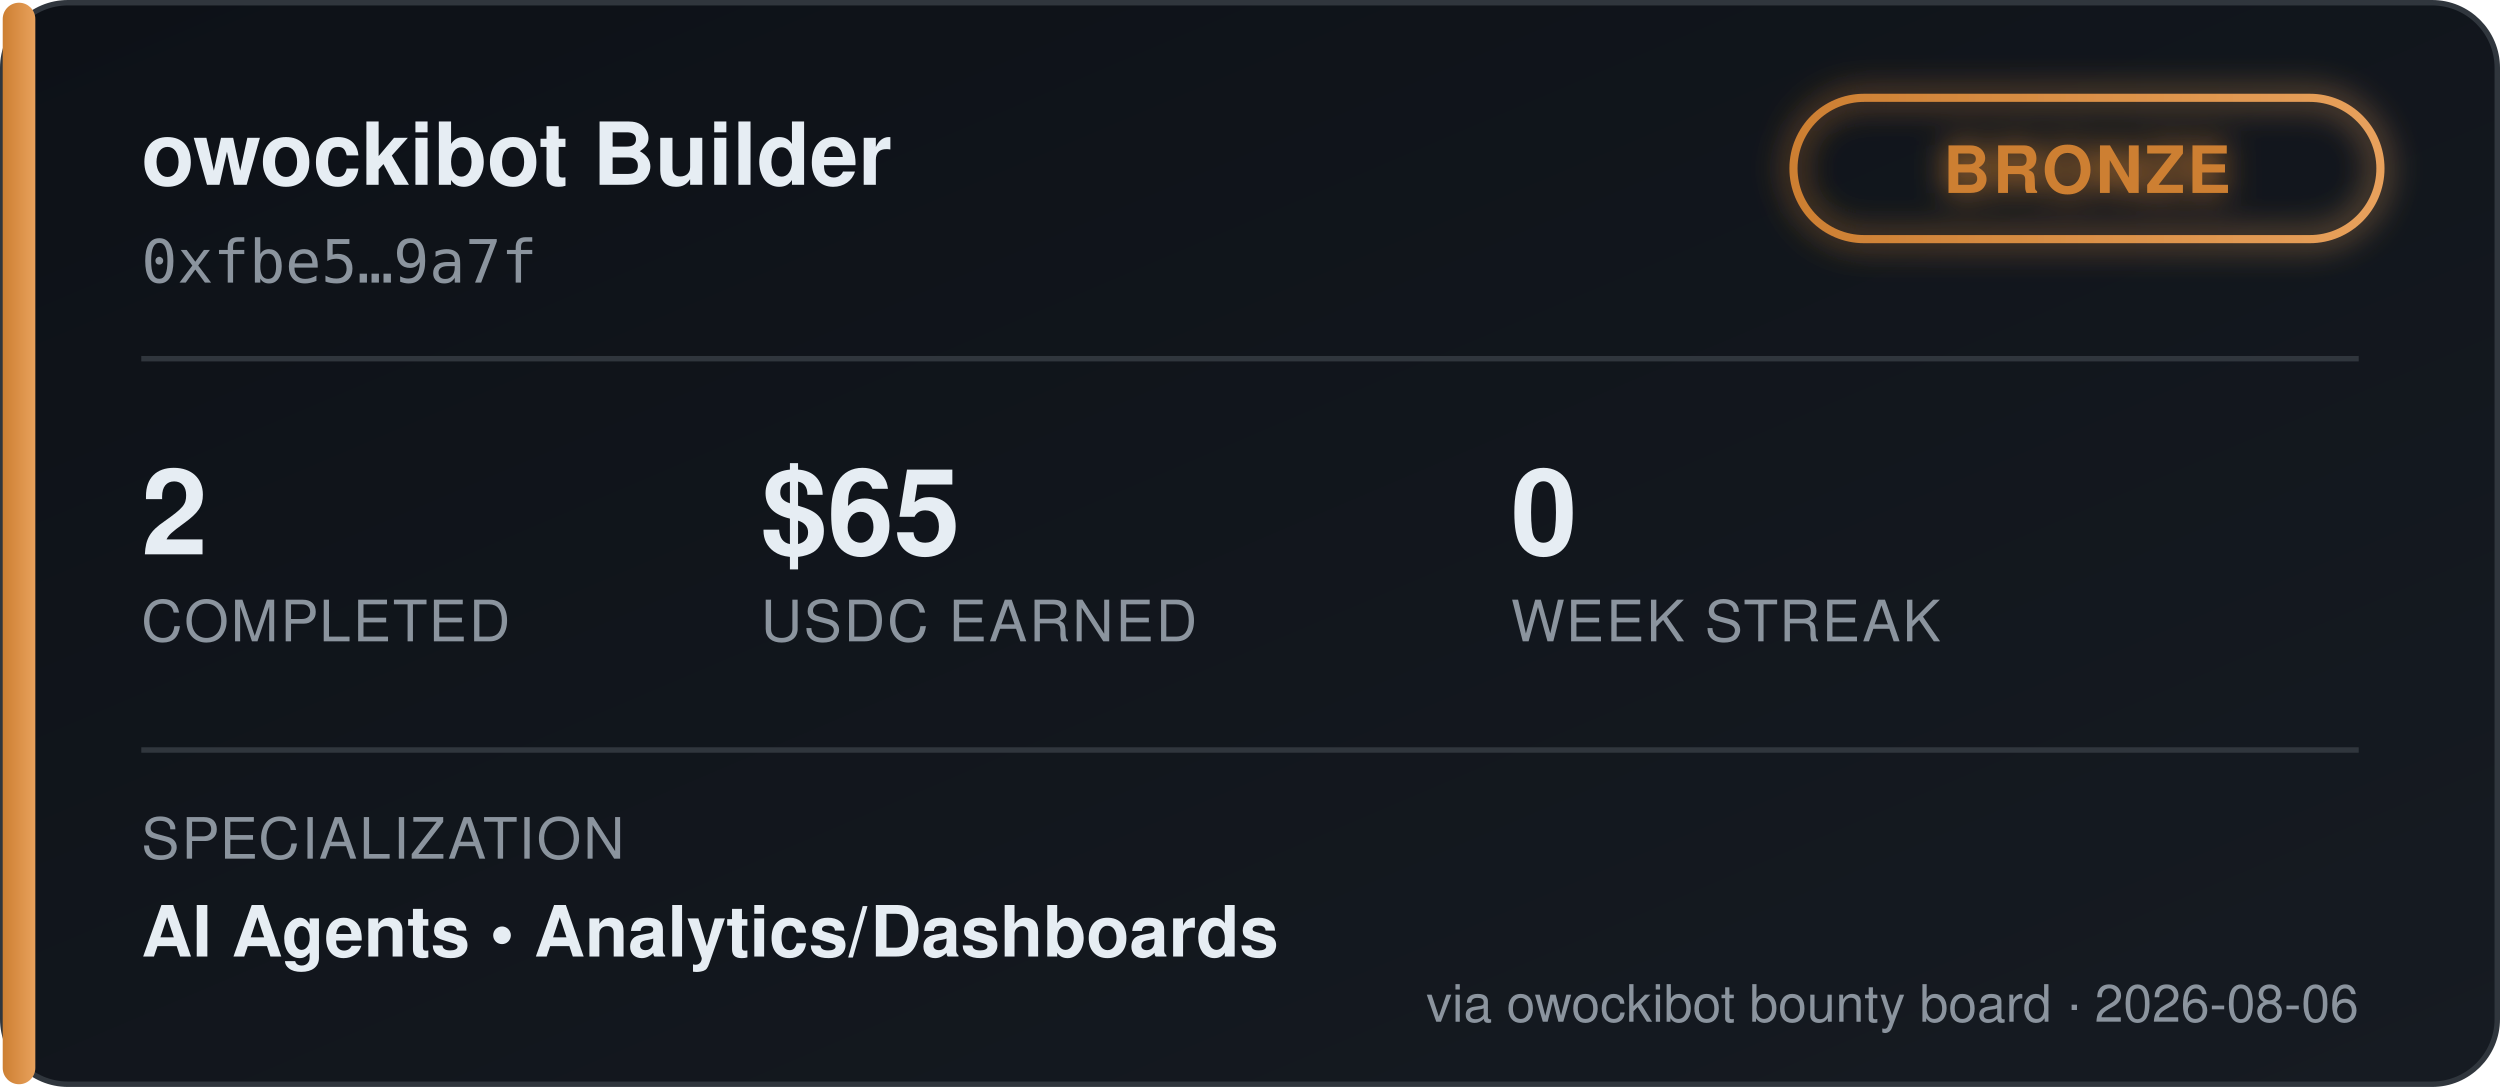
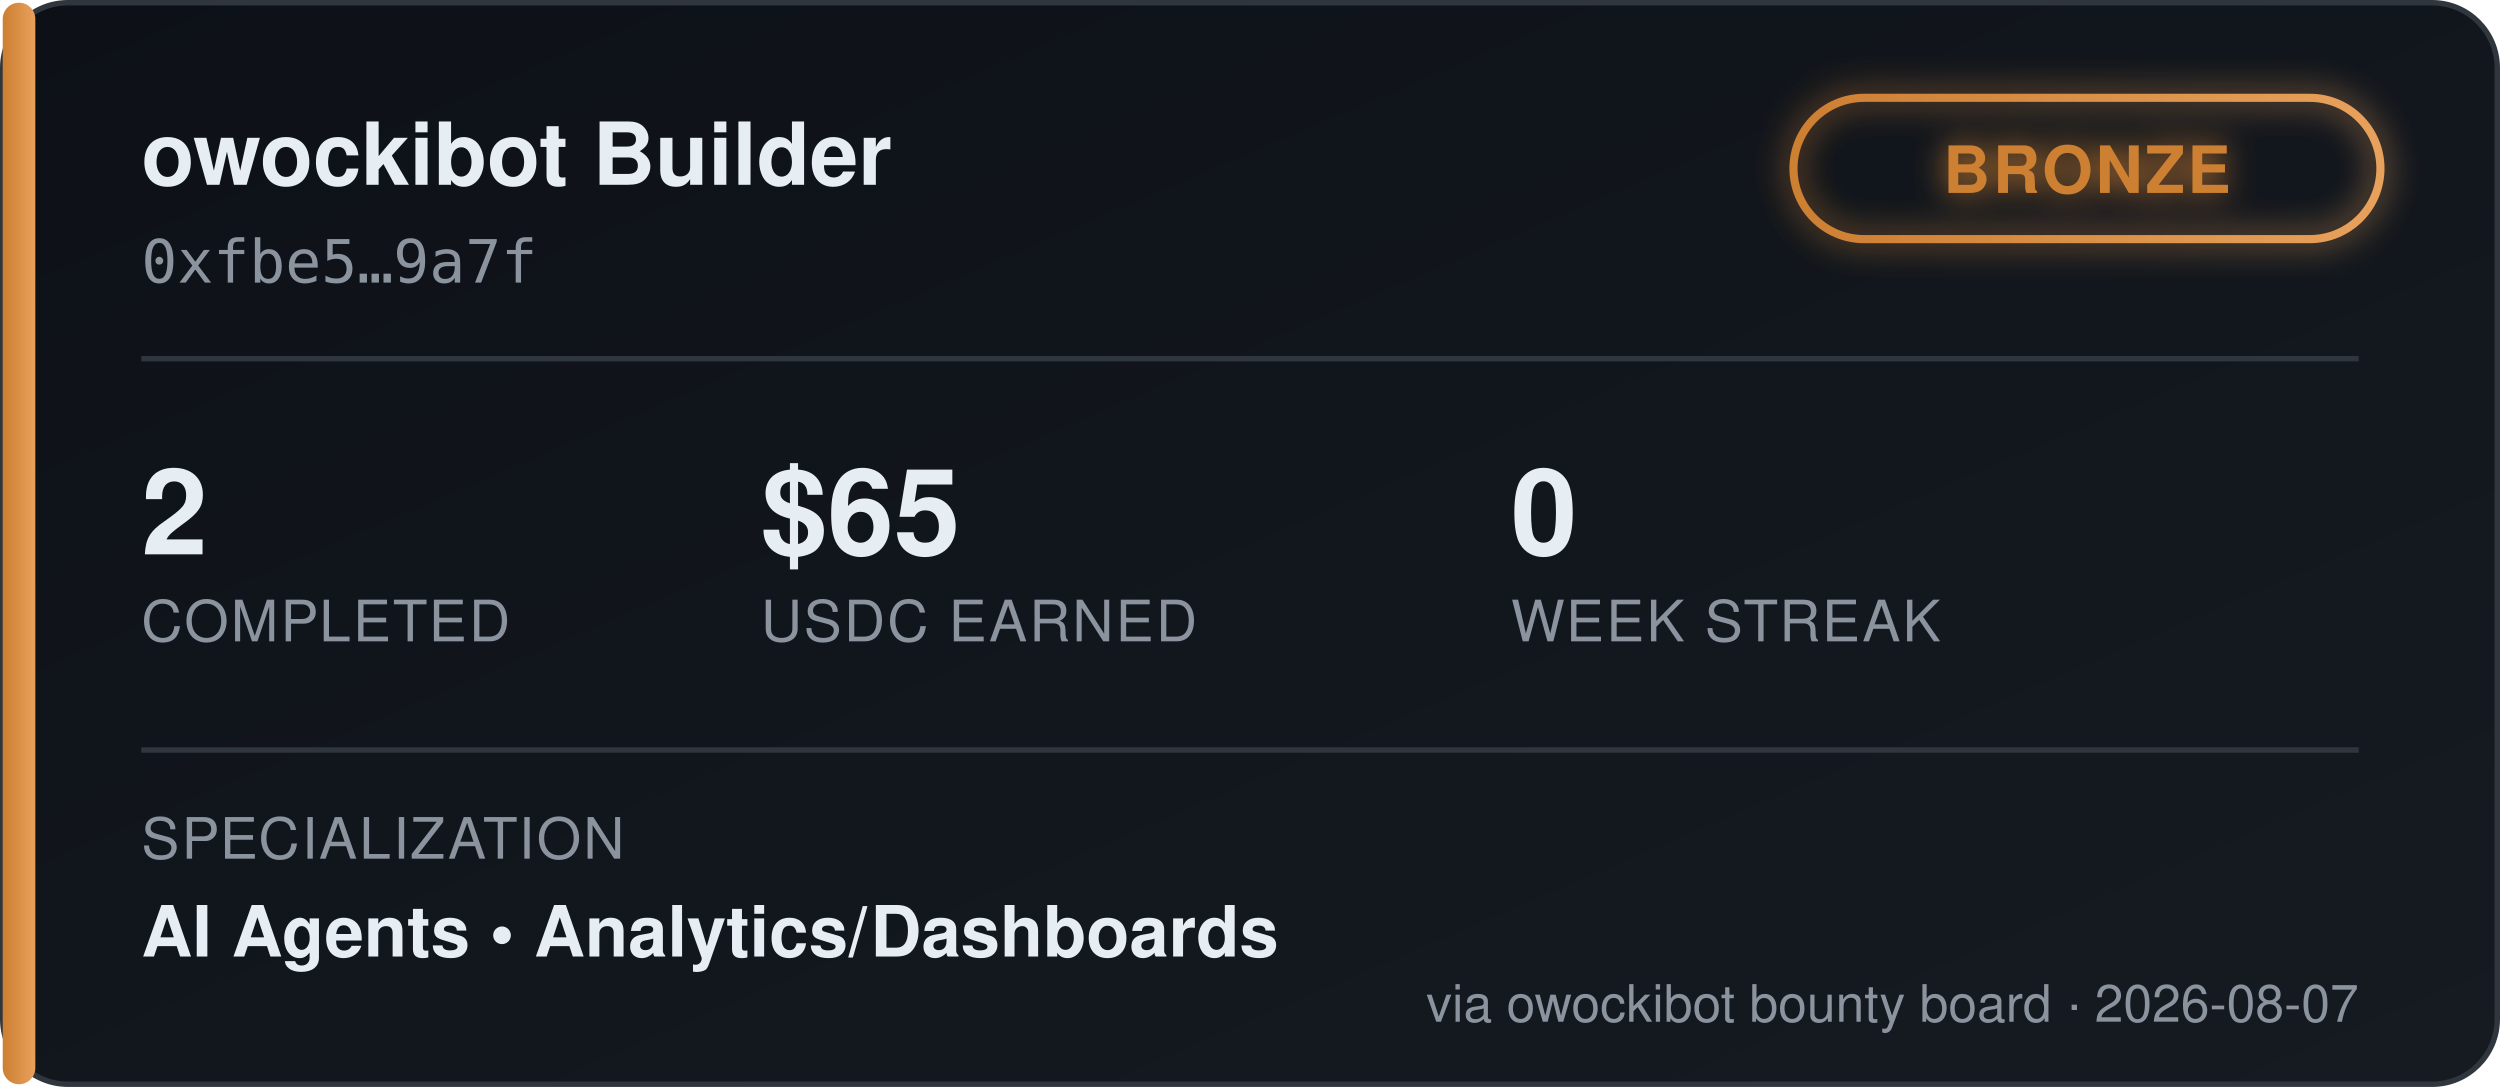
<svg xmlns="http://www.w3.org/2000/svg" width="460" height="200" viewBox="0 0 460 200" font-family="'Segoe UI', Helvetica, Arial, sans-serif">
  <defs>
    <linearGradient id="bgGrad" x1="0" y1="0" x2="1" y2="1">
      <stop offset="0%" stop-color="#0d1117" />
      <stop offset="100%" stop-color="#161b22" />
    </linearGradient>
    <linearGradient id="tierGrad" x1="0" y1="0" x2="1" y2="0">
      <stop offset="0%" stop-color="#cd7f32" />
      <stop offset="100%" stop-color="#e8a15c" />
    </linearGradient>
    <filter id="glow" x="-50%" y="-50%" width="200%" height="200%">
      <feGaussianBlur stdDeviation="3" result="blur" />
      <feMerge>
        <feMergeNode in="blur" />
        <feMergeNode in="SourceGraphic" />
      </feMerge>
    </filter>
  </defs>
  <rect x="0.5" y="0.5" width="459" height="199" rx="12" fill="url(#bgGrad)" stroke="#30363d" />
  <rect x="0.5" y="0.5" width="6" height="199" rx="3" fill="url(#tierGrad)" />
  <text x="26" y="34" fill="#e6edf3" font-size="16" font-weight="700">owockibot Builder</text>
  <text x="26" y="52" fill="#8b949e" font-size="11" font-family="monospace">0xfbe5…9a7f</text>
  <g transform="translate(330, 18)" filter="url(#glow)">
    <rect x="0" y="0" width="108" height="26" rx="13" fill="none" stroke="url(#tierGrad)" stroke-width="1.5" />
    <text x="54" y="17.5" fill="#cd7f32" font-size="12" font-weight="700" text-anchor="middle" letter-spacing="0.5">BRONZE</text>
  </g>
  <line x1="26" y1="66" x2="434" y2="66" stroke="#30363d" stroke-width="1" />
  <g font-size="22" font-weight="700" fill="#e6edf3">
    <text x="26" y="102">2</text>
    <text x="140" y="102">$65</text>
    <text x="278" y="102">0</text>
  </g>
  <g font-size="10.5" fill="#8b949e" letter-spacing="0.4">
    <text x="26" y="118">COMPLETED</text>
    <text x="140" y="118">USDC EARNED</text>
    <text x="278" y="118">WEEK STREAK</text>
  </g>
  <line x1="26" y1="138" x2="434" y2="138" stroke="#30363d" stroke-width="1" />
  <text x="26" y="158" fill="#8b949e" font-size="10.5" letter-spacing="0.4">SPECIALIZATION</text>
  <text x="26" y="176" fill="#e6edf3" font-size="13" font-weight="600">AI Agents  •  Analytics/Dashboards</text>
-   <text x="434" y="188" fill="#8b949e" font-size="9.5" text-anchor="end">via owockibot bounty board · 2026-08-06</text>
+   <text x="434" y="188" fill="#8b949e" font-size="9.5" text-anchor="end">via owockibot bounty board · 2026-08-07</text>
</svg>
